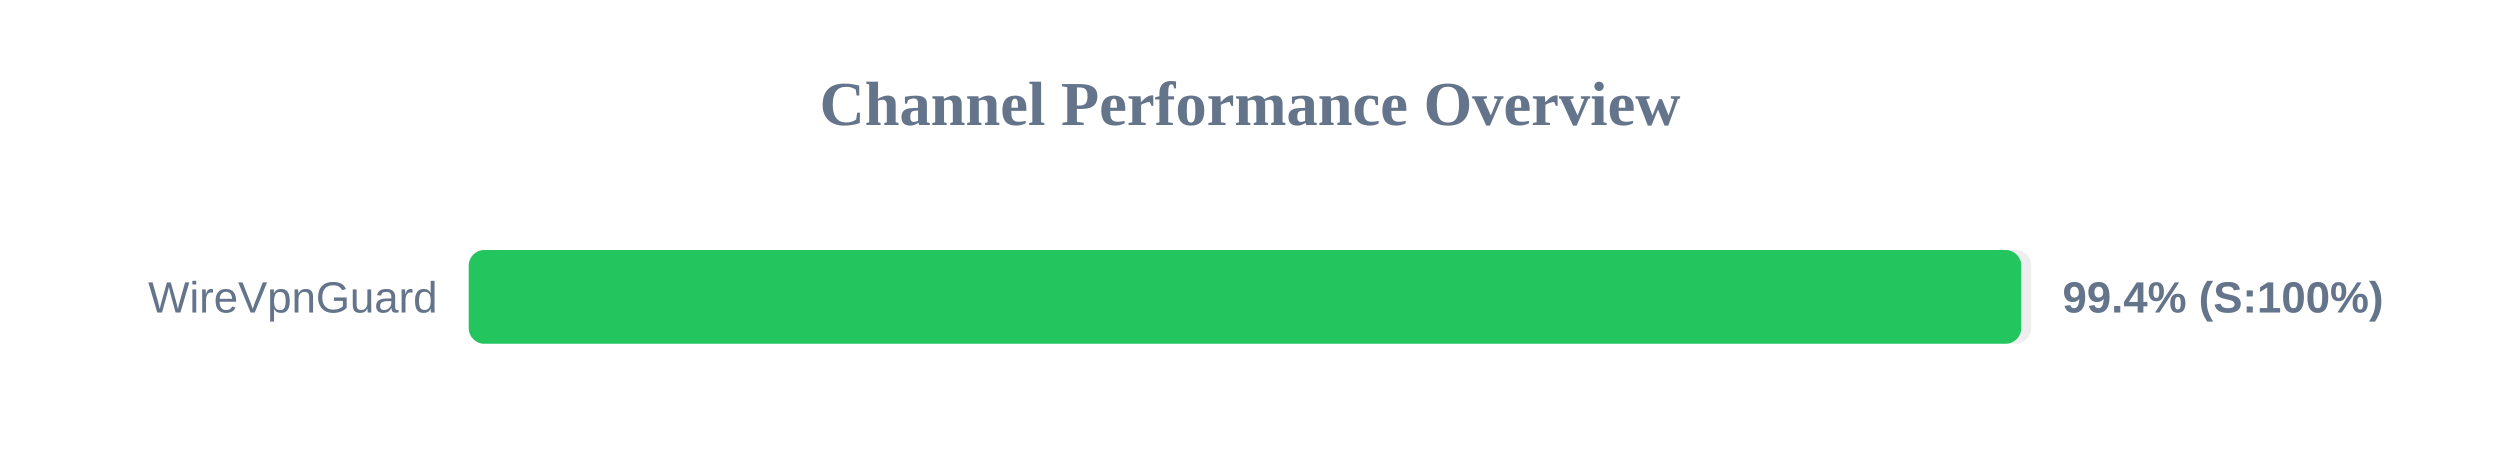
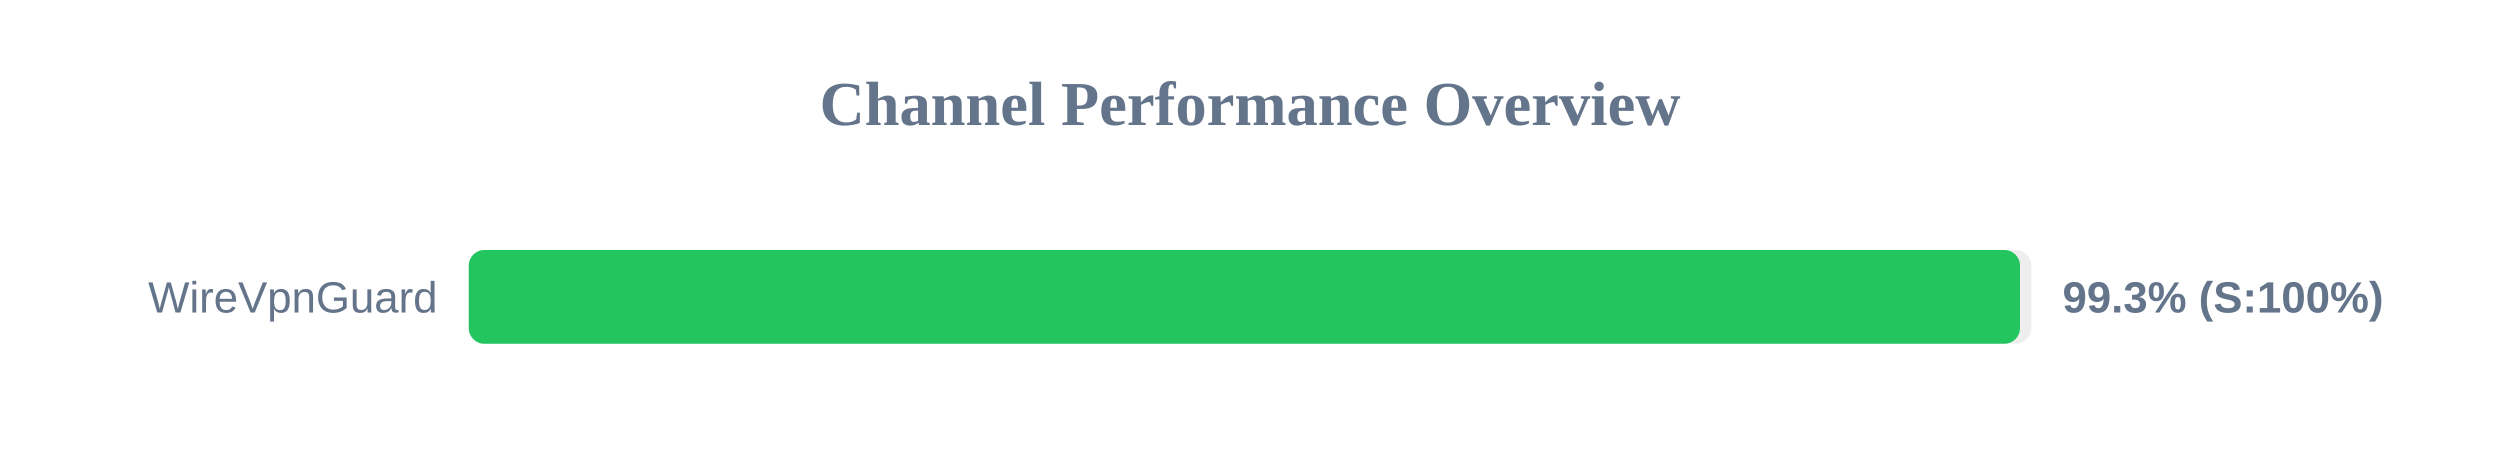
<svg xmlns="http://www.w3.org/2000/svg" width="800" height="150" version="1.1">
  <style>
        .row { font: 14px Arial; fill: #64748b; }
        .score { font: bold 14px Arial; fill: #64748b; }
    </style>
  <text x="400" y="40" text-anchor="middle" font-size="20px" font-weight="bold" fill="#64748b">Channel Performance Overview</text>
  <rect x="150" y="80" width="500" height="30" fill="#eee" rx="5" />
-   <rect x="150" y="80" width="496.8" height="30" fill="#22c55e" rx="5" />
+   <rect x="150" y="80" width="496.4" height="30" fill="#22c55e" rx="5" />
  <text x="140" y="100" text-anchor="end" class="row">WireVpnGuard</text>
-   <text x="660" y="100" text-anchor="start" class="score">99.4% (S:100%)</text>
+   <text x="660" y="100" text-anchor="start" class="score">99.3% (S:100%)</text>
</svg>
